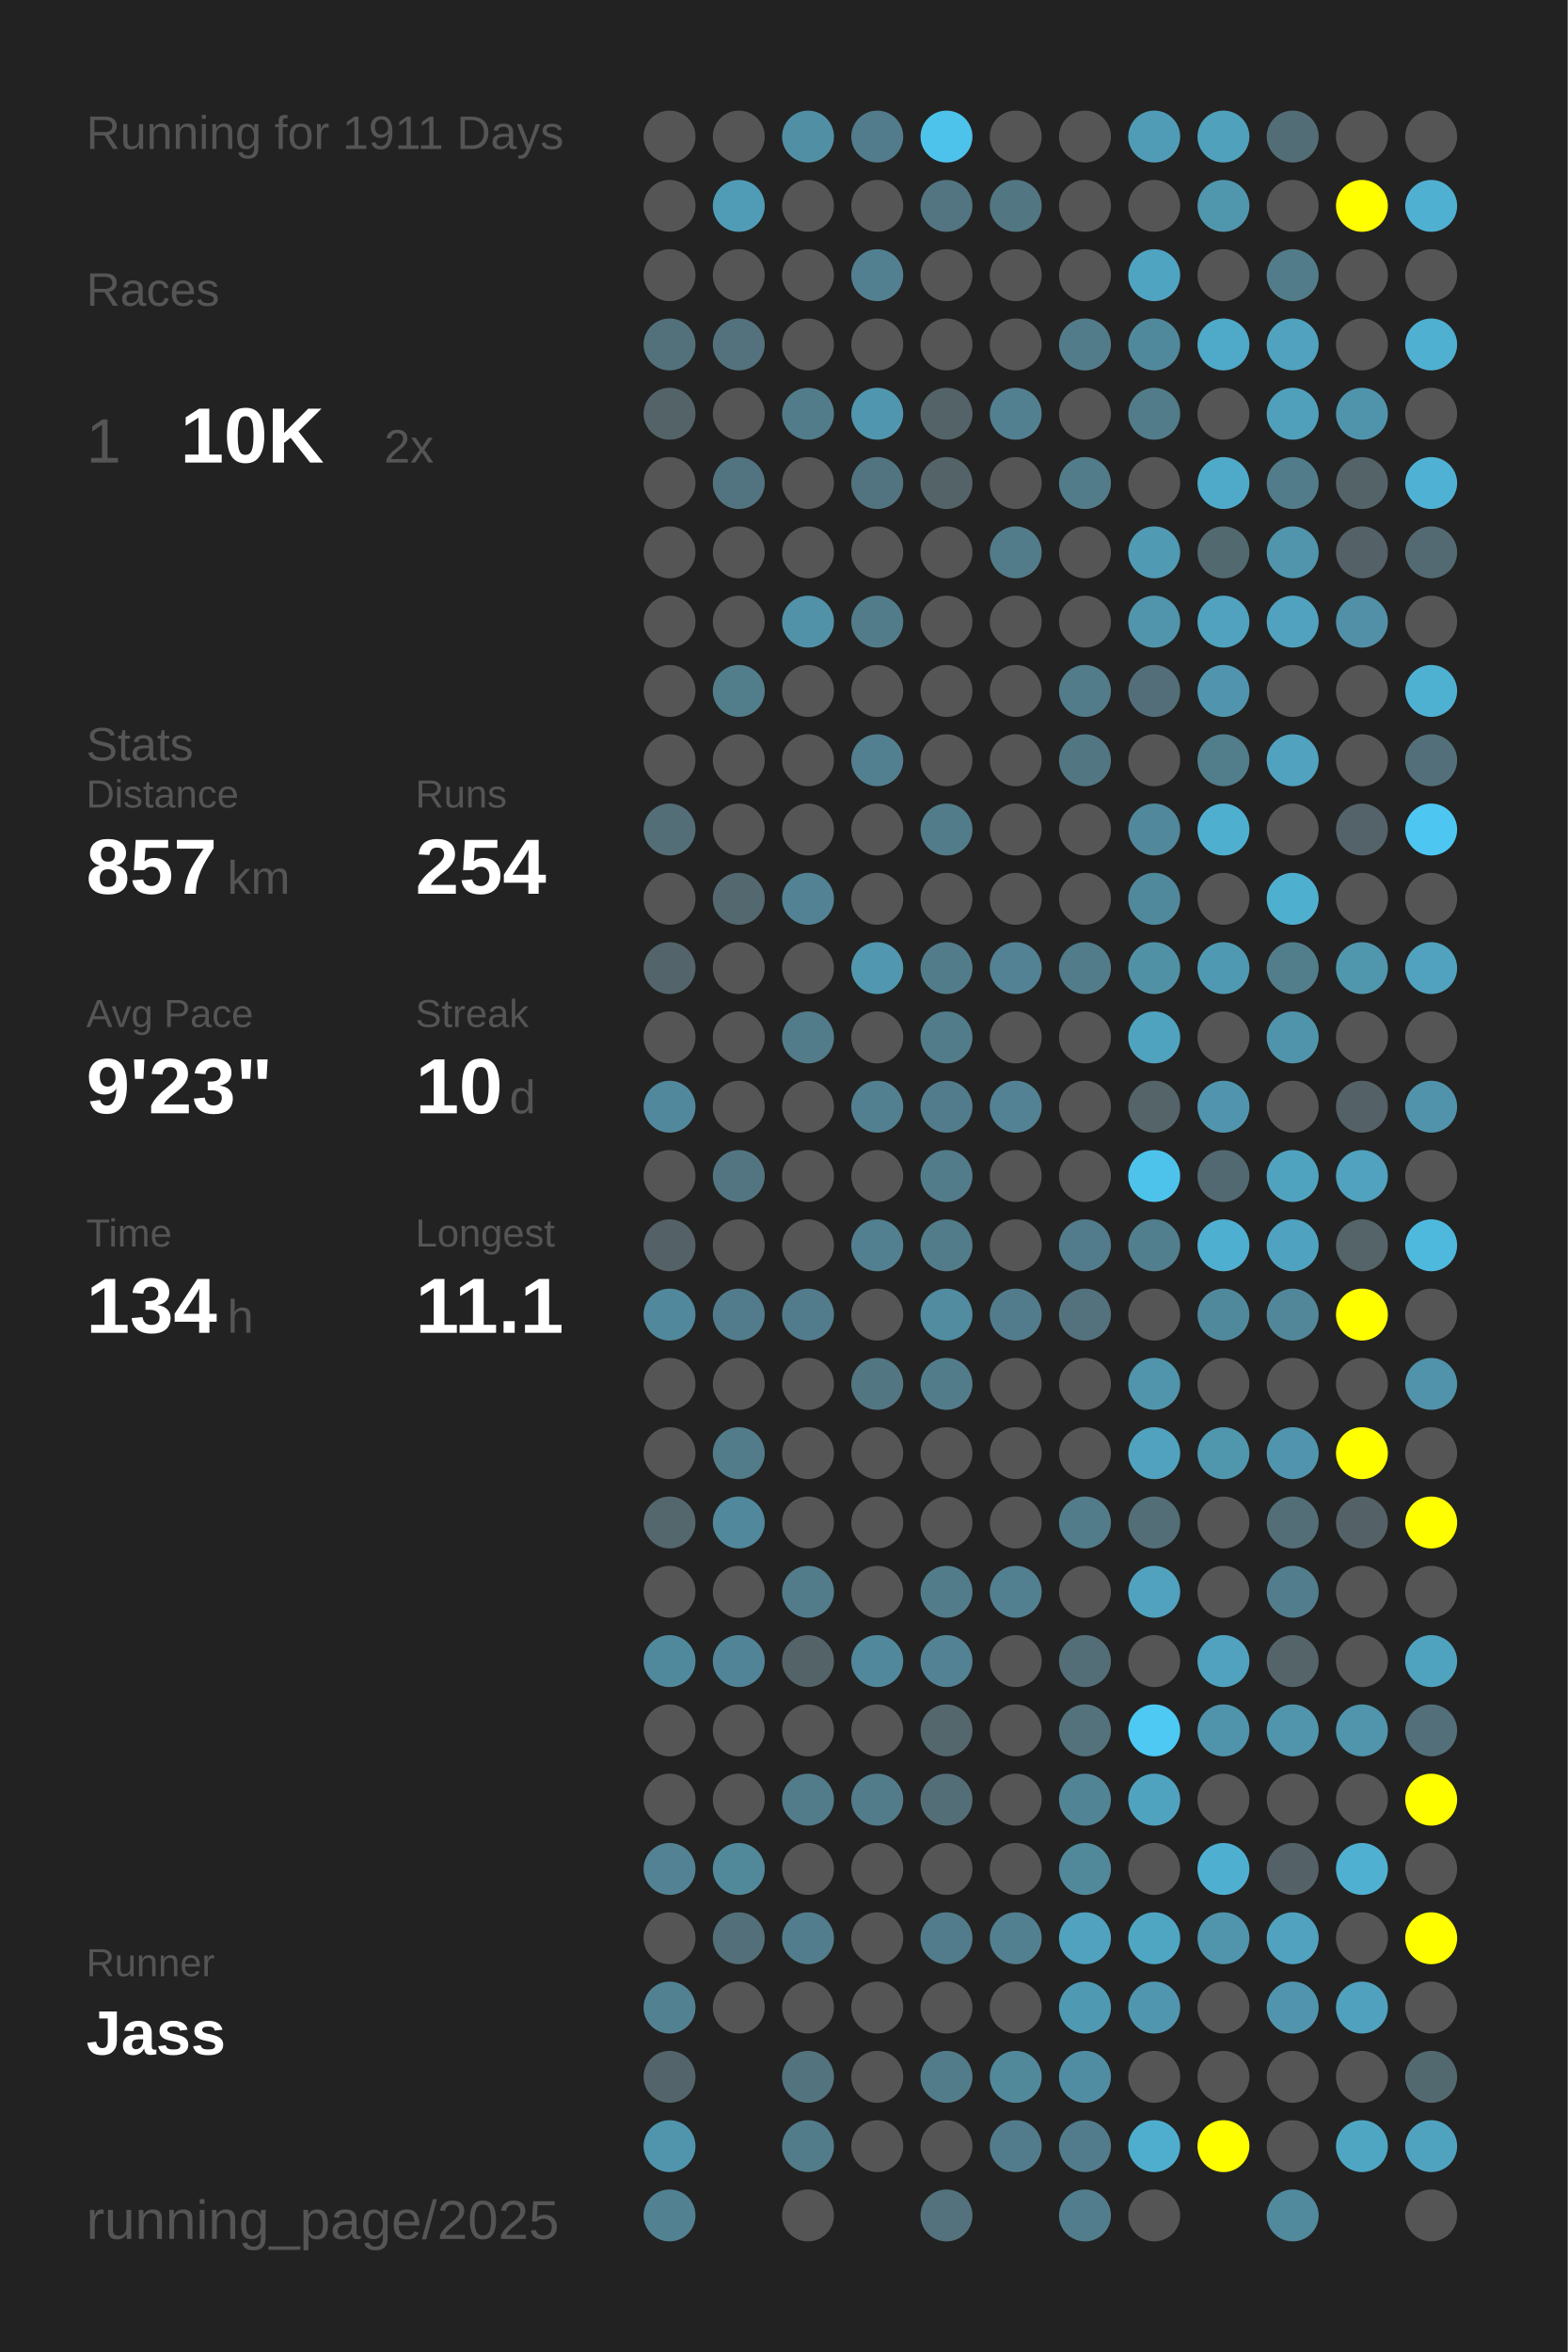
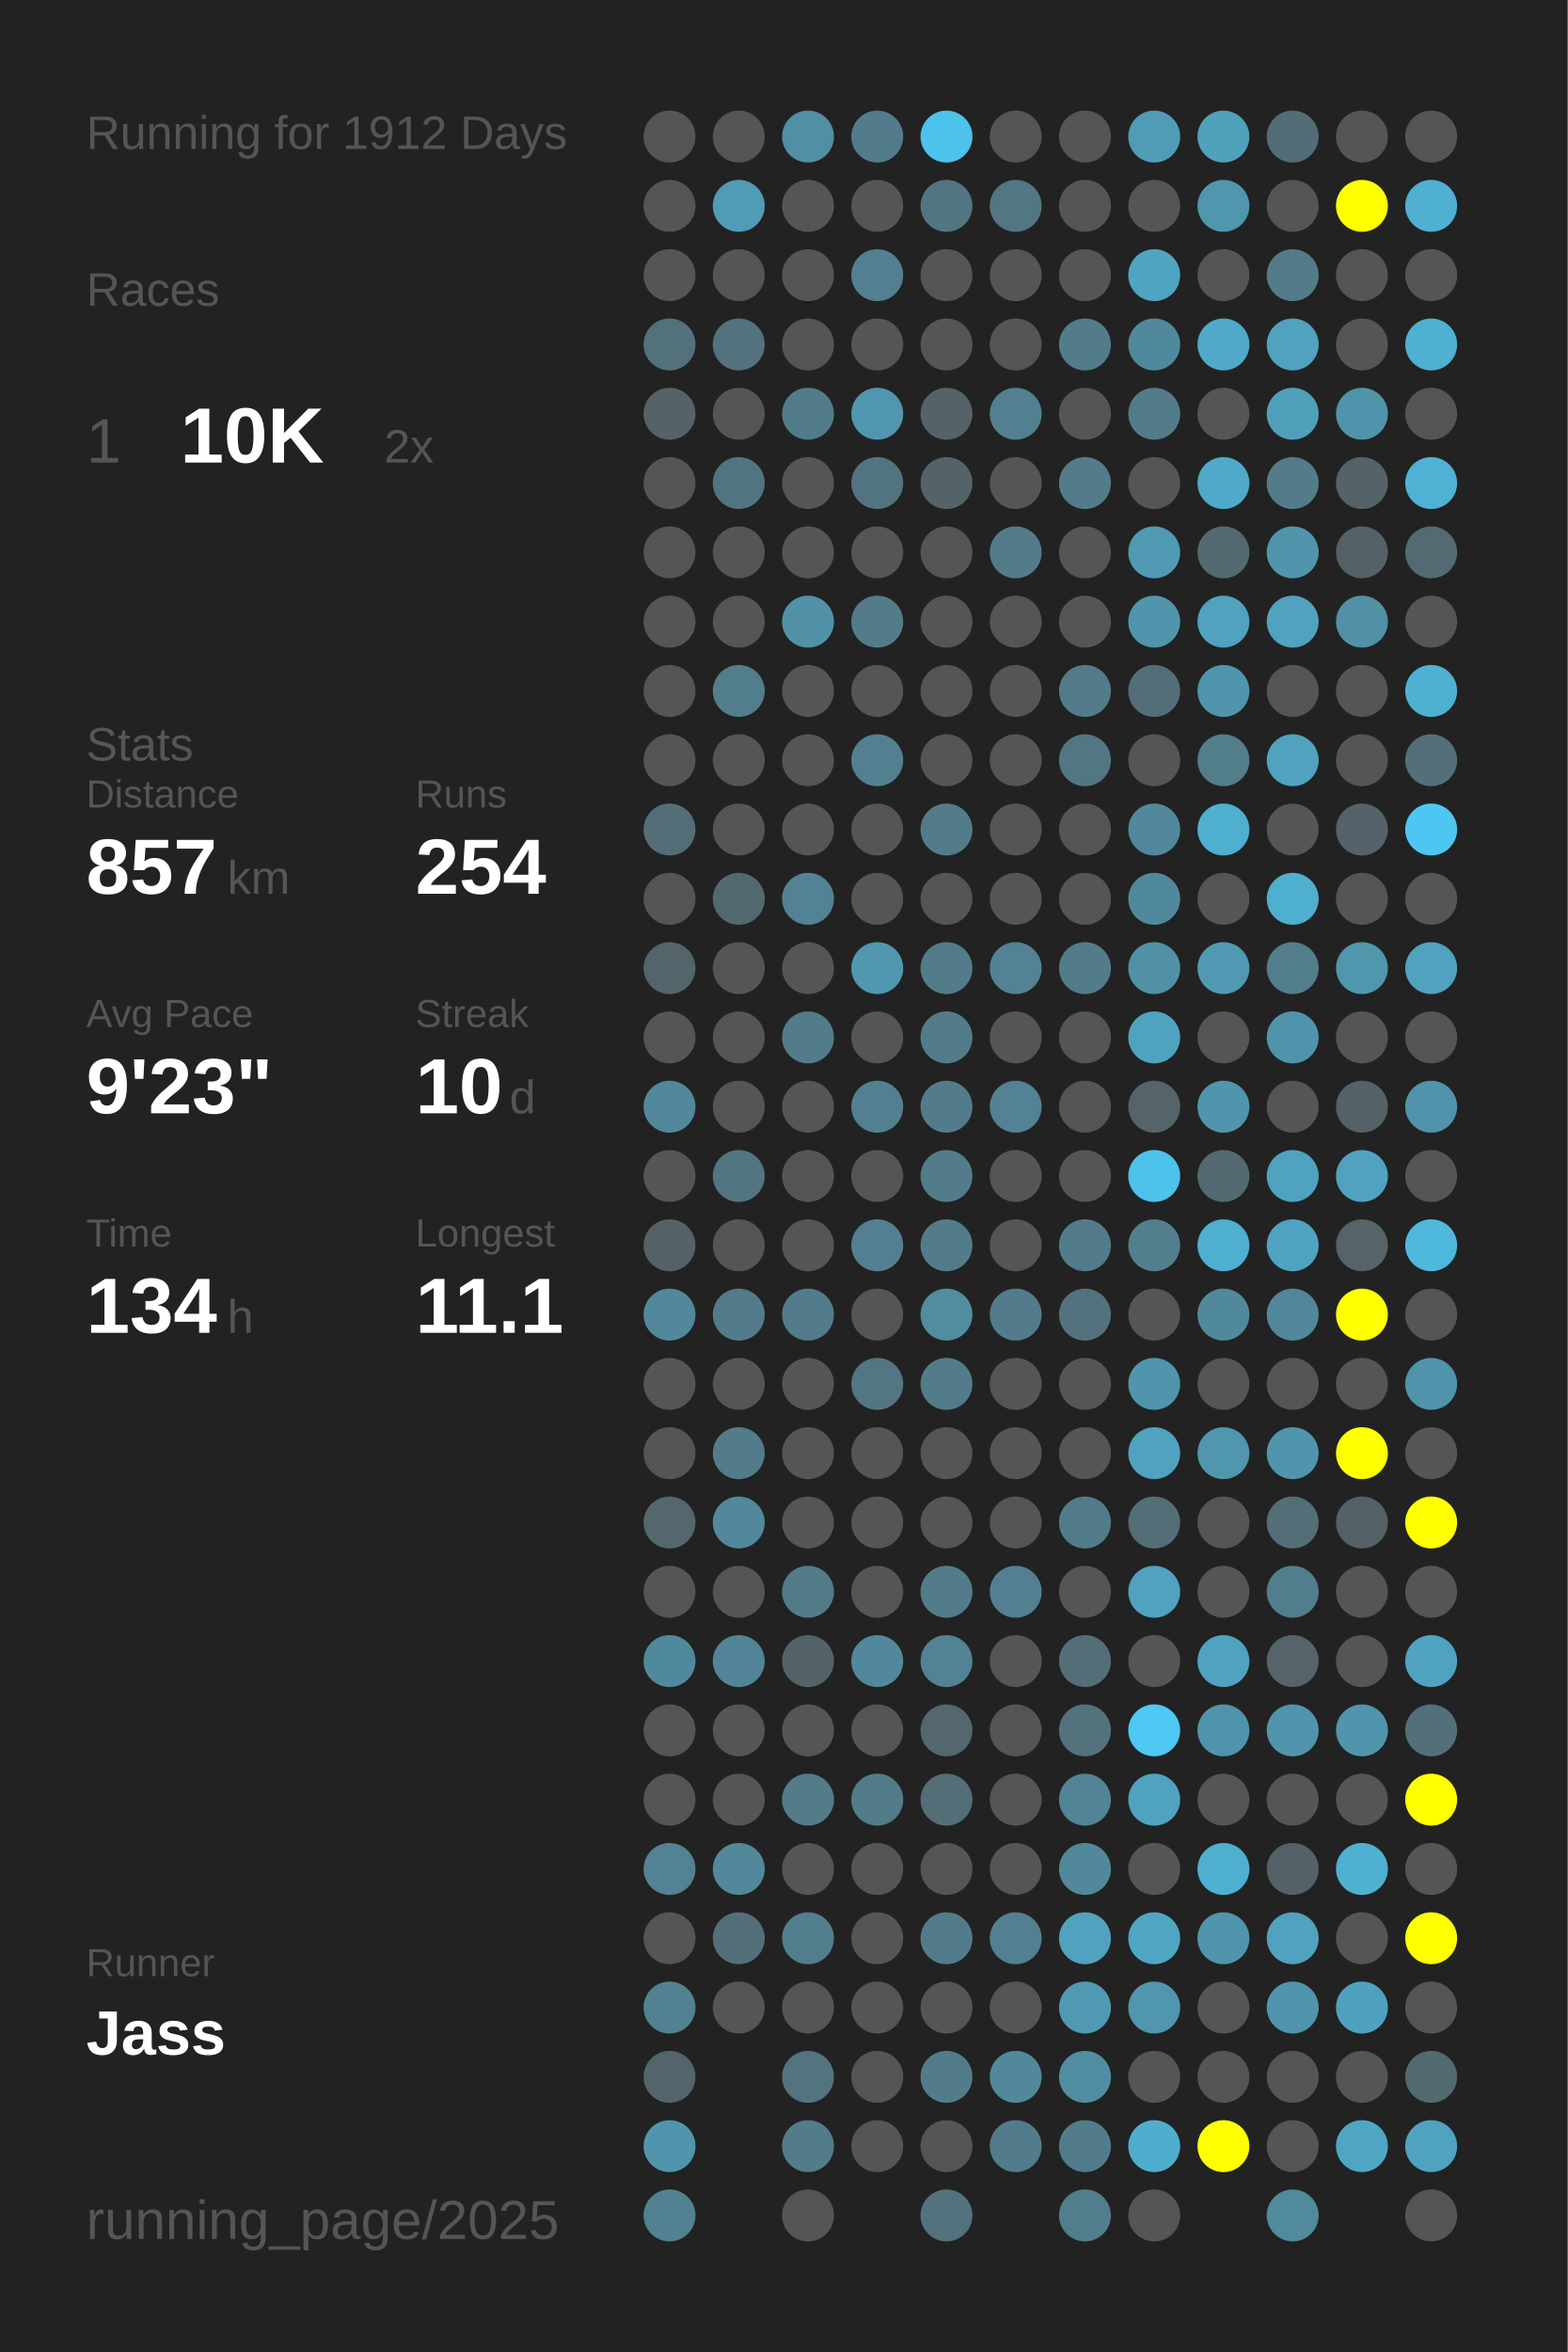
<svg xmlns="http://www.w3.org/2000/svg" baseProfile="full" height="300mm" version="1.1" viewBox="0,0,200,300" width="200mm">
  <defs />
  <rect fill="#222222" height="300" width="200" x="0" y="0" />
-   <text fill="#555555" style="font-size:6px; font-family:Arial;" x="11" y="19">Running for 1911 Days</text>
+   <text fill="#555555" style="font-size:6px; font-family:Arial;" x="11" y="19">Running for 1912 Days</text>
  <text fill="#555555" style="font-size:6px; font-family:Arial;" x="11" y="39">Races</text>
  <text fill="#555555" style="font-size:8px; font-family:Arial;" x="11" y="59">1</text>
  <text fill="#FFFFFF" style="font-size:10px; font-family:Arial; font-weight:bold;" x="23" y="59">10K</text>
  <text fill="#555555" style="font-size:6px; font-family:Arial;" x="49" y="59">2x</text>
  <text fill="#555555" style="font-size:6px; font-family:Arial;" x="11" y="97">Stats</text>
  <text fill="#555555" style="font-size:5px; font-family:Arial;" x="11" y="103">Distance</text>
  <text fill="#FFFFFF" style="font-size:10px; font-family:Arial; font-weight:bold;" x="11" y="114">857</text>
  <text fill="#555555" style="font-size:6px; font-family:Arial;" x="29" y="114">km</text>
  <text fill="#555555" style="font-size:5px; font-family:Arial;" x="53" y="103">Runs</text>
  <text fill="#FFFFFF" style="font-size:10px; font-family:Arial; font-weight:bold;" x="53" y="114">254</text>
  <text fill="#555555" style="font-size:5px; font-family:Arial;" x="11" y="131">Avg Pace</text>
  <text fill="#FFFFFF" style="font-size:10px; font-family:Arial; font-weight:bold;" x="11" y="142">9'23"</text>
  <text fill="#555555" style="font-size:5px; font-family:Arial;" x="53" y="131">Streak</text>
  <text fill="#FFFFFF" style="font-size:10px; font-family:Arial; font-weight:bold;" x="53" y="142">10</text>
  <text fill="#555555" style="font-size:6px; font-family:Arial;" x="65" y="142">d</text>
  <text fill="#555555" style="font-size:5px; font-family:Arial;" x="11" y="159">Time</text>
  <text fill="#FFFFFF" style="font-size:10px; font-family:Arial; font-weight:bold;" x="11" y="170">134</text>
  <text fill="#555555" style="font-size:6px; font-family:Arial;" x="29" y="170">h</text>
  <text fill="#555555" style="font-size:5px; font-family:Arial;" x="53" y="159">Longest</text>
  <text fill="#FFFFFF" style="font-size:10px; font-family:Arial; font-weight:bold;" x="53" y="170">11.1</text>
  <text fill="#555555" style="font-size:5px; font-family:Arial;" x="11" y="252.065">Runner</text>
  <text fill="#FFFFFF" style="font-size:8px; font-family:Arial; font-weight:bold;" x="11" y="262.065">Jass</text>
  <text fill="#555555" style="font-size:7px; font-family:Arial;" x="11" y="285.581">running_page/2025</text>
  <circle cx="85.417" cy="17.419" fill="#555555" r="3.312" />
  <circle cx="85.417" cy="26.258" fill="#555555" r="3.312" />
  <circle cx="85.417" cy="35.097" fill="#555555" r="3.312" />
  <circle cx="85.417" cy="43.935" fill="#53717b" r="3.312" />
  <circle cx="85.417" cy="52.774" fill="#546368" r="3.312" />
  <circle cx="85.417" cy="61.613" fill="#555555" r="3.312" />
  <circle cx="85.417" cy="70.452" fill="#555555" r="3.312" />
  <circle cx="85.417" cy="79.29" fill="#555555" r="3.312" />
  <circle cx="85.417" cy="88.129" fill="#555555" r="3.312" />
  <circle cx="85.417" cy="96.968" fill="#555555" r="3.312" />
  <circle cx="85.417" cy="105.806" fill="#536e77" r="3.312" />
  <circle cx="85.417" cy="114.645" fill="#555555" r="3.312" />
  <circle cx="85.417" cy="123.484" fill="#53646a" r="3.312" />
  <circle cx="85.417" cy="132.323" fill="#555555" r="3.312" />
  <circle cx="85.417" cy="141.161" fill="#51889b" r="3.312" />
  <circle cx="85.417" cy="150" fill="#555555" r="3.312" />
  <circle cx="85.417" cy="158.839" fill="#546166" r="3.312" />
  <circle cx="85.417" cy="167.677" fill="#51889b" r="3.312" />
  <circle cx="85.417" cy="176.516" fill="#555555" r="3.312" />
  <circle cx="85.417" cy="185.355" fill="#555555" r="3.312" />
  <circle cx="85.417" cy="194.194" fill="#53676d" r="3.312" />
  <circle cx="85.417" cy="203.032" fill="#555555" r="3.312" />
  <circle cx="85.417" cy="211.871" fill="#51899c" r="3.312" />
  <circle cx="85.417" cy="220.71" fill="#555555" r="3.312" />
  <circle cx="85.417" cy="229.548" fill="#555555" r="3.312" />
  <circle cx="85.417" cy="238.387" fill="#528293" r="3.312" />
  <circle cx="85.417" cy="247.226" fill="#555555" r="3.312" />
  <circle cx="85.417" cy="256.065" fill="#528292" r="3.312" />
  <circle cx="85.417" cy="264.903" fill="#53656a" r="3.312" />
  <circle cx="85.417" cy="273.742" fill="#5095ac" r="3.312" />
  <circle cx="85.417" cy="282.581" fill="#528191" r="3.312" />
  <circle cx="94.25" cy="17.419" fill="#555555" r="3.312" />
  <circle cx="94.25" cy="26.258" fill="#509cb6" r="3.312" />
  <circle cx="94.25" cy="35.097" fill="#555555" r="3.312" />
  <circle cx="94.25" cy="43.935" fill="#53727d" r="3.312" />
  <circle cx="94.25" cy="52.774" fill="#555555" r="3.312" />
  <circle cx="94.25" cy="61.613" fill="#527480" r="3.312" />
  <circle cx="94.25" cy="70.452" fill="#555555" r="3.312" />
  <circle cx="94.25" cy="79.29" fill="#555555" r="3.312" />
  <circle cx="94.25" cy="88.129" fill="#527d8b" r="3.312" />
  <circle cx="94.25" cy="96.968" fill="#555555" r="3.312" />
  <circle cx="94.25" cy="105.806" fill="#555555" r="3.312" />
  <circle cx="94.25" cy="114.645" fill="#53686f" r="3.312" />
  <circle cx="94.25" cy="123.484" fill="#555555" r="3.312" />
  <circle cx="94.25" cy="132.323" fill="#555555" r="3.312" />
  <circle cx="94.25" cy="141.161" fill="#555555" r="3.312" />
  <circle cx="94.25" cy="150" fill="#527581" r="3.312" />
  <circle cx="94.25" cy="158.839" fill="#555555" r="3.312" />
  <circle cx="94.25" cy="167.677" fill="#527c8b" r="3.312" />
  <circle cx="94.25" cy="176.516" fill="#555555" r="3.312" />
  <circle cx="94.25" cy="185.355" fill="#527c8a" r="3.312" />
  <circle cx="94.25" cy="194.194" fill="#51889b" r="3.312" />
  <circle cx="94.25" cy="203.032" fill="#555555" r="3.312" />
  <circle cx="94.25" cy="211.871" fill="#518496" r="3.312" />
  <circle cx="94.25" cy="220.71" fill="#555555" r="3.312" />
  <circle cx="94.25" cy="229.548" fill="#555555" r="3.312" />
  <circle cx="94.25" cy="238.387" fill="#51899b" r="3.312" />
  <circle cx="94.25" cy="247.226" fill="#536f79" r="3.312" />
  <circle cx="94.25" cy="256.065" fill="#555555" r="3.312" />
  <circle cx="103.083" cy="17.419" fill="#518fa4" r="3.312" />
  <circle cx="103.083" cy="26.258" fill="#555555" r="3.312" />
  <circle cx="103.083" cy="35.097" fill="#555555" r="3.312" />
  <circle cx="103.083" cy="43.935" fill="#555555" r="3.312" />
  <circle cx="103.083" cy="52.774" fill="#527c8a" r="3.312" />
  <circle cx="103.083" cy="61.613" fill="#555555" r="3.312" />
  <circle cx="103.083" cy="70.452" fill="#555555" r="3.312" />
  <circle cx="103.083" cy="79.29" fill="#5192a8" r="3.312" />
  <circle cx="103.083" cy="88.129" fill="#555555" r="3.312" />
  <circle cx="103.083" cy="96.968" fill="#555555" r="3.312" />
  <circle cx="103.083" cy="105.806" fill="#555555" r="3.312" />
  <circle cx="103.083" cy="114.645" fill="#528293" r="3.312" />
  <circle cx="103.083" cy="123.484" fill="#555555" r="3.312" />
  <circle cx="103.083" cy="132.323" fill="#527c8a" r="3.312" />
  <circle cx="103.083" cy="141.161" fill="#555555" r="3.312" />
  <circle cx="103.083" cy="150" fill="#555555" r="3.312" />
  <circle cx="103.083" cy="158.839" fill="#555555" r="3.312" />
  <circle cx="103.083" cy="167.677" fill="#527c8b" r="3.312" />
  <circle cx="103.083" cy="176.516" fill="#555555" r="3.312" />
  <circle cx="103.083" cy="185.355" fill="#555555" r="3.312" />
  <circle cx="103.083" cy="194.194" fill="#555555" r="3.312" />
  <circle cx="103.083" cy="203.032" fill="#527c8a" r="3.312" />
  <circle cx="103.083" cy="211.871" fill="#546368" r="3.312" />
  <circle cx="103.083" cy="220.71" fill="#555555" r="3.312" />
  <circle cx="103.083" cy="229.548" fill="#527c8a" r="3.312" />
  <circle cx="103.083" cy="238.387" fill="#555555" r="3.312" />
  <circle cx="103.083" cy="247.226" fill="#527d8c" r="3.312" />
  <circle cx="103.083" cy="256.065" fill="#555555" r="3.312" />
  <circle cx="103.083" cy="264.903" fill="#53737e" r="3.312" />
  <circle cx="103.083" cy="273.742" fill="#527c8a" r="3.312" />
  <circle cx="103.083" cy="282.581" fill="#555555" r="3.312" />
  <circle cx="111.917" cy="17.419" fill="#527c8b" r="3.312" />
  <circle cx="111.917" cy="26.258" fill="#555555" r="3.312" />
  <circle cx="111.917" cy="35.097" fill="#528090" r="3.312" />
  <circle cx="111.917" cy="43.935" fill="#555555" r="3.312" />
  <circle cx="111.917" cy="52.774" fill="#5096ae" r="3.312" />
  <circle cx="111.917" cy="61.613" fill="#527480" r="3.312" />
  <circle cx="111.917" cy="70.452" fill="#555555" r="3.312" />
  <circle cx="111.917" cy="79.29" fill="#527c8a" r="3.312" />
  <circle cx="111.917" cy="88.129" fill="#555555" r="3.312" />
  <circle cx="111.917" cy="96.968" fill="#528090" r="3.312" />
  <circle cx="111.917" cy="105.806" fill="#555555" r="3.312" />
  <circle cx="111.917" cy="114.645" fill="#555555" r="3.312" />
  <circle cx="111.917" cy="123.484" fill="#5097af" r="3.312" />
  <circle cx="111.917" cy="132.323" fill="#555555" r="3.312" />
  <circle cx="111.917" cy="141.161" fill="#528090" r="3.312" />
  <circle cx="111.917" cy="150" fill="#555555" r="3.312" />
  <circle cx="111.917" cy="158.839" fill="#528090" r="3.312" />
  <circle cx="111.917" cy="167.677" fill="#555555" r="3.312" />
  <circle cx="111.917" cy="176.516" fill="#527682" r="3.312" />
  <circle cx="111.917" cy="185.355" fill="#555555" r="3.312" />
  <circle cx="111.917" cy="194.194" fill="#555555" r="3.312" />
  <circle cx="111.917" cy="203.032" fill="#555555" r="3.312" />
  <circle cx="111.917" cy="211.871" fill="#51889b" r="3.312" />
  <circle cx="111.917" cy="220.71" fill="#555555" r="3.312" />
  <circle cx="111.917" cy="229.548" fill="#527c8a" r="3.312" />
  <circle cx="111.917" cy="238.387" fill="#555555" r="3.312" />
  <circle cx="111.917" cy="247.226" fill="#555555" r="3.312" />
  <circle cx="111.917" cy="256.065" fill="#555555" r="3.312" />
  <circle cx="111.917" cy="264.903" fill="#555555" r="3.312" />
  <circle cx="111.917" cy="273.742" fill="#555555" r="3.312" />
  <circle cx="120.75" cy="17.419" fill="#4dc2ea" r="3.312" />
  <circle cx="120.75" cy="26.258" fill="#527581" r="3.312" />
  <circle cx="120.75" cy="35.097" fill="#555555" r="3.312" />
  <circle cx="120.75" cy="43.935" fill="#555555" r="3.312" />
  <circle cx="120.75" cy="52.774" fill="#546368" r="3.312" />
  <circle cx="120.75" cy="61.613" fill="#546368" r="3.312" />
  <circle cx="120.75" cy="70.452" fill="#555555" r="3.312" />
  <circle cx="120.75" cy="79.29" fill="#555555" r="3.312" />
  <circle cx="120.75" cy="88.129" fill="#555555" r="3.312" />
  <circle cx="120.75" cy="96.968" fill="#555555" r="3.312" />
  <circle cx="120.75" cy="105.806" fill="#527c8a" r="3.312" />
  <circle cx="120.75" cy="114.645" fill="#555555" r="3.312" />
  <circle cx="120.75" cy="123.484" fill="#527c8a" r="3.312" />
  <circle cx="120.75" cy="132.323" fill="#527c8a" r="3.312" />
  <circle cx="120.75" cy="141.161" fill="#527c8b" r="3.312" />
  <circle cx="120.75" cy="150" fill="#527c8a" r="3.312" />
  <circle cx="120.75" cy="158.839" fill="#527c8a" r="3.312" />
  <circle cx="120.75" cy="167.677" fill="#518ca0" r="3.312" />
  <circle cx="120.75" cy="176.516" fill="#527c8a" r="3.312" />
  <circle cx="120.75" cy="185.355" fill="#555555" r="3.312" />
  <circle cx="120.75" cy="194.194" fill="#555555" r="3.312" />
  <circle cx="120.75" cy="203.032" fill="#527c8a" r="3.312" />
  <circle cx="120.75" cy="211.871" fill="#528293" r="3.312" />
  <circle cx="120.75" cy="220.71" fill="#53676d" r="3.312" />
  <circle cx="120.75" cy="229.548" fill="#536e77" r="3.312" />
  <circle cx="120.75" cy="238.387" fill="#555555" r="3.312" />
  <circle cx="120.75" cy="247.226" fill="#527c8b" r="3.312" />
  <circle cx="120.75" cy="256.065" fill="#555555" r="3.312" />
  <circle cx="120.75" cy="264.903" fill="#527c8a" r="3.312" />
  <circle cx="120.75" cy="273.742" fill="#555555" r="3.312" />
  <circle cx="120.75" cy="282.581" fill="#53727d" r="3.312" />
  <circle cx="129.583" cy="17.419" fill="#555555" r="3.312" />
  <circle cx="129.583" cy="26.258" fill="#527682" r="3.312" />
  <circle cx="129.583" cy="35.097" fill="#555555" r="3.312" />
  <circle cx="129.583" cy="43.935" fill="#555555" r="3.312" />
  <circle cx="129.583" cy="52.774" fill="#528090" r="3.312" />
  <circle cx="129.583" cy="61.613" fill="#555555" r="3.312" />
  <circle cx="129.583" cy="70.452" fill="#527c8a" r="3.312" />
  <circle cx="129.583" cy="79.29" fill="#555555" r="3.312" />
  <circle cx="129.583" cy="88.129" fill="#555555" r="3.312" />
  <circle cx="129.583" cy="96.968" fill="#555555" r="3.312" />
  <circle cx="129.583" cy="105.806" fill="#555555" r="3.312" />
  <circle cx="129.583" cy="114.645" fill="#555555" r="3.312" />
  <circle cx="129.583" cy="123.484" fill="#528293" r="3.312" />
  <circle cx="129.583" cy="132.323" fill="#555555" r="3.312" />
  <circle cx="129.583" cy="141.161" fill="#528293" r="3.312" />
  <circle cx="129.583" cy="150" fill="#555555" r="3.312" />
  <circle cx="129.583" cy="158.839" fill="#555555" r="3.312" />
  <circle cx="129.583" cy="167.677" fill="#527c8b" r="3.312" />
  <circle cx="129.583" cy="176.516" fill="#555555" r="3.312" />
  <circle cx="129.583" cy="185.355" fill="#555555" r="3.312" />
  <circle cx="129.583" cy="194.194" fill="#555555" r="3.312" />
  <circle cx="129.583" cy="203.032" fill="#528090" r="3.312" />
  <circle cx="129.583" cy="211.871" fill="#555555" r="3.312" />
  <circle cx="129.583" cy="220.71" fill="#555555" r="3.312" />
  <circle cx="129.583" cy="229.548" fill="#555555" r="3.312" />
  <circle cx="129.583" cy="238.387" fill="#555555" r="3.312" />
  <circle cx="129.583" cy="247.226" fill="#528090" r="3.312" />
  <circle cx="129.583" cy="256.065" fill="#555555" r="3.312" />
  <circle cx="129.583" cy="264.903" fill="#51899b" r="3.312" />
  <circle cx="129.583" cy="273.742" fill="#527c8b" r="3.312" />
  <circle cx="138.417" cy="17.419" fill="#555555" r="3.312" />
  <circle cx="138.417" cy="26.258" fill="#555555" r="3.312" />
  <circle cx="138.417" cy="35.097" fill="#555555" r="3.312" />
  <circle cx="138.417" cy="43.935" fill="#527c8a" r="3.312" />
  <circle cx="138.417" cy="52.774" fill="#555555" r="3.312" />
  <circle cx="138.417" cy="61.613" fill="#527c8a" r="3.312" />
  <circle cx="138.417" cy="70.452" fill="#555555" r="3.312" />
  <circle cx="138.417" cy="79.29" fill="#555555" r="3.312" />
  <circle cx="138.417" cy="88.129" fill="#527c8a" r="3.312" />
  <circle cx="138.417" cy="96.968" fill="#527682" r="3.312" />
  <circle cx="138.417" cy="105.806" fill="#555555" r="3.312" />
  <circle cx="138.417" cy="114.645" fill="#555555" r="3.312" />
  <circle cx="138.417" cy="123.484" fill="#527c8a" r="3.312" />
  <circle cx="138.417" cy="132.323" fill="#555555" r="3.312" />
  <circle cx="138.417" cy="141.161" fill="#555555" r="3.312" />
  <circle cx="138.417" cy="150" fill="#555555" r="3.312" />
  <circle cx="138.417" cy="158.839" fill="#527c8b" r="3.312" />
  <circle cx="138.417" cy="167.677" fill="#53727d" r="3.312" />
  <circle cx="138.417" cy="176.516" fill="#555555" r="3.312" />
  <circle cx="138.417" cy="185.355" fill="#555555" r="3.312" />
  <circle cx="138.417" cy="194.194" fill="#527c8a" r="3.312" />
  <circle cx="138.417" cy="203.032" fill="#555555" r="3.312" />
  <circle cx="138.417" cy="211.871" fill="#536e77" r="3.312" />
  <circle cx="138.417" cy="220.71" fill="#53727c" r="3.312" />
  <circle cx="138.417" cy="229.548" fill="#518495" r="3.312" />
  <circle cx="138.417" cy="238.387" fill="#51889a" r="3.312" />
  <circle cx="138.417" cy="247.226" fill="#50a2be" r="3.312" />
  <circle cx="138.417" cy="256.065" fill="#5099b2" r="3.312" />
  <circle cx="138.417" cy="264.903" fill="#518da2" r="3.312" />
  <circle cx="138.417" cy="273.742" fill="#527c8b" r="3.312" />
  <circle cx="138.417" cy="282.581" fill="#527d8c" r="3.312" />
  <circle cx="147.25" cy="17.419" fill="#509cb6" r="3.312" />
  <circle cx="147.25" cy="26.258" fill="#555555" r="3.312" />
  <circle cx="147.25" cy="35.097" fill="#4fa4c1" r="3.312" />
  <circle cx="147.25" cy="43.935" fill="#51899c" r="3.312" />
  <circle cx="147.25" cy="52.774" fill="#527c8a" r="3.312" />
  <circle cx="147.25" cy="61.613" fill="#555555" r="3.312" />
  <circle cx="147.25" cy="70.452" fill="#509ab3" r="3.312" />
  <circle cx="147.25" cy="79.29" fill="#5095ac" r="3.312" />
  <circle cx="147.25" cy="88.129" fill="#536e78" r="3.312" />
  <circle cx="147.25" cy="96.968" fill="#555555" r="3.312" />
  <circle cx="147.25" cy="105.806" fill="#51889b" r="3.312" />
  <circle cx="147.25" cy="114.645" fill="#51899c" r="3.312" />
  <circle cx="147.25" cy="123.484" fill="#5191a6" r="3.312" />
  <circle cx="147.25" cy="132.323" fill="#4fa3bf" r="3.312" />
  <circle cx="147.25" cy="141.161" fill="#546469" r="3.312" />
  <circle cx="147.25" cy="150" fill="#4dc3eb" r="3.312" />
  <circle cx="147.25" cy="158.839" fill="#527f8e" r="3.312" />
  <circle cx="147.25" cy="167.677" fill="#555555" r="3.312" />
  <circle cx="147.25" cy="176.516" fill="#5095ac" r="3.312" />
  <circle cx="147.25" cy="185.355" fill="#50a2be" r="3.312" />
  <circle cx="147.25" cy="194.194" fill="#536e77" r="3.312" />
  <circle cx="147.25" cy="203.032" fill="#50a2be" r="3.312" />
  <circle cx="147.25" cy="211.871" fill="#555555" r="3.312" />
  <circle cx="147.25" cy="220.71" fill="#4dc9f3" r="3.312" />
  <circle cx="147.25" cy="229.548" fill="#50a3bf" r="3.312" />
  <circle cx="147.25" cy="238.387" fill="#555555" r="3.312" />
  <circle cx="147.25" cy="247.226" fill="#4fa6c3" r="3.312" />
  <circle cx="147.25" cy="256.065" fill="#5096ae" r="3.312" />
  <circle cx="147.25" cy="264.903" fill="#555555" r="3.312" />
  <circle cx="147.25" cy="273.742" fill="#4faece" r="3.312" />
  <circle cx="147.25" cy="282.581" fill="#555555" r="3.312" />
  <circle cx="156.083" cy="17.419" fill="#50a1bc" r="3.312" />
  <circle cx="156.083" cy="26.258" fill="#5096ad" r="3.312" />
  <circle cx="156.083" cy="35.097" fill="#555555" r="3.312" />
  <circle cx="156.083" cy="43.935" fill="#4fa9c8" r="3.312" />
  <circle cx="156.083" cy="52.774" fill="#555555" r="3.312" />
  <circle cx="156.083" cy="61.613" fill="#4faac9" r="3.312" />
  <circle cx="156.083" cy="70.452" fill="#536970" r="3.312" />
  <circle cx="156.083" cy="79.29" fill="#50a2be" r="3.312" />
  <circle cx="156.083" cy="88.129" fill="#5095ad" r="3.312" />
  <circle cx="156.083" cy="96.968" fill="#527d8b" r="3.312" />
  <circle cx="156.083" cy="105.806" fill="#4fafcf" r="3.312" />
  <circle cx="156.083" cy="114.645" fill="#555555" r="3.312" />
  <circle cx="156.083" cy="123.484" fill="#5099b2" r="3.312" />
  <circle cx="156.083" cy="132.323" fill="#555555" r="3.312" />
  <circle cx="156.083" cy="141.161" fill="#5095ad" r="3.312" />
  <circle cx="156.083" cy="150" fill="#536971" r="3.312" />
  <circle cx="156.083" cy="158.839" fill="#4fafd0" r="3.312" />
  <circle cx="156.083" cy="167.677" fill="#51899c" r="3.312" />
  <circle cx="156.083" cy="176.516" fill="#555555" r="3.312" />
  <circle cx="156.083" cy="185.355" fill="#5096ad" r="3.312" />
  <circle cx="156.083" cy="194.194" fill="#555555" r="3.312" />
  <circle cx="156.083" cy="203.032" fill="#555555" r="3.312" />
  <circle cx="156.083" cy="211.871" fill="#50a2be" r="3.312" />
  <circle cx="156.083" cy="220.71" fill="#5094ab" r="3.312" />
  <circle cx="156.083" cy="229.548" fill="#555555" r="3.312" />
  <circle cx="156.083" cy="238.387" fill="#4fafd0" r="3.312" />
  <circle cx="156.083" cy="247.226" fill="#5095ac" r="3.312" />
  <circle cx="156.083" cy="256.065" fill="#555555" r="3.312" />
  <circle cx="156.083" cy="264.903" fill="#555555" r="3.312" />
  <circle cx="156.083" cy="273.742" fill="#FFFF00" r="3.312" />
  <circle cx="164.917" cy="17.419" fill="#536d76" r="3.312" />
  <circle cx="164.917" cy="26.258" fill="#555555" r="3.312" />
  <circle cx="164.917" cy="35.097" fill="#527c8a" r="3.312" />
  <circle cx="164.917" cy="43.935" fill="#50a2be" r="3.312" />
  <circle cx="164.917" cy="52.774" fill="#50a0bb" r="3.312" />
  <circle cx="164.917" cy="61.613" fill="#527c8a" r="3.312" />
  <circle cx="164.917" cy="70.452" fill="#5095ac" r="3.312" />
  <circle cx="164.917" cy="79.29" fill="#50a2be" r="3.312" />
  <circle cx="164.917" cy="88.129" fill="#555555" r="3.312" />
  <circle cx="164.917" cy="96.968" fill="#50a2be" r="3.312" />
  <circle cx="164.917" cy="105.806" fill="#555555" r="3.312" />
  <circle cx="164.917" cy="114.645" fill="#4fafcf" r="3.312" />
  <circle cx="164.917" cy="123.484" fill="#527d8b" r="3.312" />
  <circle cx="164.917" cy="132.323" fill="#5094ab" r="3.312" />
  <circle cx="164.917" cy="141.161" fill="#555555" r="3.312" />
  <circle cx="164.917" cy="150" fill="#4fa3bf" r="3.312" />
  <circle cx="164.917" cy="158.839" fill="#4fa3c0" r="3.312" />
  <circle cx="164.917" cy="167.677" fill="#518799" r="3.312" />
  <circle cx="164.917" cy="176.516" fill="#555555" r="3.312" />
  <circle cx="164.917" cy="185.355" fill="#5095ad" r="3.312" />
  <circle cx="164.917" cy="194.194" fill="#536e77" r="3.312" />
  <circle cx="164.917" cy="203.032" fill="#527d8c" r="3.312" />
  <circle cx="164.917" cy="211.871" fill="#546469" r="3.312" />
  <circle cx="164.917" cy="220.71" fill="#5095ac" r="3.312" />
  <circle cx="164.917" cy="229.548" fill="#555555" r="3.312" />
  <circle cx="164.917" cy="238.387" fill="#546166" r="3.312" />
  <circle cx="164.917" cy="247.226" fill="#50a2be" r="3.312" />
  <circle cx="164.917" cy="256.065" fill="#5095ad" r="3.312" />
  <circle cx="164.917" cy="264.903" fill="#555555" r="3.312" />
  <circle cx="164.917" cy="273.742" fill="#555555" r="3.312" />
  <circle cx="164.917" cy="282.581" fill="#51899d" r="3.312" />
  <circle cx="173.75" cy="17.419" fill="#555555" r="3.312" />
  <circle cx="173.75" cy="26.258" fill="#FFFF00" r="3.312" />
  <circle cx="173.75" cy="35.097" fill="#555555" r="3.312" />
  <circle cx="173.75" cy="43.935" fill="#555555" r="3.312" />
  <circle cx="173.75" cy="52.774" fill="#5094ab" r="3.312" />
  <circle cx="173.75" cy="61.613" fill="#546368" r="3.312" />
  <circle cx="173.75" cy="70.452" fill="#546166" r="3.312" />
  <circle cx="173.75" cy="79.29" fill="#5190a6" r="3.312" />
  <circle cx="173.75" cy="88.129" fill="#555555" r="3.312" />
  <circle cx="173.75" cy="96.968" fill="#555555" r="3.312" />
  <circle cx="173.75" cy="105.806" fill="#546369" r="3.312" />
  <circle cx="173.75" cy="114.645" fill="#555555" r="3.312" />
  <circle cx="173.75" cy="123.484" fill="#5096ad" r="3.312" />
  <circle cx="173.75" cy="132.323" fill="#555555" r="3.312" />
  <circle cx="173.75" cy="141.161" fill="#546166" r="3.312" />
  <circle cx="173.75" cy="150" fill="#50a2be" r="3.312" />
  <circle cx="173.75" cy="158.839" fill="#546469" r="3.312" />
  <circle cx="173.75" cy="167.677" fill="#FFFF00" r="3.312" />
  <circle cx="173.75" cy="176.516" fill="#555555" r="3.312" />
  <circle cx="173.75" cy="185.355" fill="#FFFF00" r="3.312" />
  <circle cx="173.75" cy="194.194" fill="#546166" r="3.312" />
  <circle cx="173.75" cy="203.032" fill="#555555" r="3.312" />
  <circle cx="173.75" cy="211.871" fill="#555555" r="3.312" />
  <circle cx="173.75" cy="220.71" fill="#5095ac" r="3.312" />
  <circle cx="173.75" cy="229.548" fill="#555555" r="3.312" />
  <circle cx="173.75" cy="238.387" fill="#4fb0d1" r="3.312" />
  <circle cx="173.75" cy="247.226" fill="#555555" r="3.312" />
  <circle cx="173.75" cy="256.065" fill="#50a1bd" r="3.312" />
  <circle cx="173.75" cy="264.903" fill="#555555" r="3.312" />
  <circle cx="173.75" cy="273.742" fill="#4fa6c3" r="3.312" />
  <circle cx="182.583" cy="17.419" fill="#555555" r="3.312" />
  <circle cx="182.583" cy="26.258" fill="#4fb0d1" r="3.312" />
  <circle cx="182.583" cy="35.097" fill="#555555" r="3.312" />
  <circle cx="182.583" cy="43.935" fill="#4fb0d2" r="3.312" />
  <circle cx="182.583" cy="52.774" fill="#555555" r="3.312" />
  <circle cx="182.583" cy="61.613" fill="#4fb2d4" r="3.312" />
  <circle cx="182.583" cy="70.452" fill="#536a72" r="3.312" />
  <circle cx="182.583" cy="79.29" fill="#555555" r="3.312" />
  <circle cx="182.583" cy="88.129" fill="#4fb1d2" r="3.312" />
  <circle cx="182.583" cy="96.968" fill="#53707a" r="3.312" />
  <circle cx="182.583" cy="105.806" fill="#4dc7f1" r="3.312" />
  <circle cx="182.583" cy="114.645" fill="#555555" r="3.312" />
  <circle cx="182.583" cy="123.484" fill="#50a2be" r="3.312" />
  <circle cx="182.583" cy="132.323" fill="#555555" r="3.312" />
  <circle cx="182.583" cy="141.161" fill="#5093aa" r="3.312" />
  <circle cx="182.583" cy="150" fill="#555555" r="3.312" />
  <circle cx="182.583" cy="158.839" fill="#4eb9dd" r="3.312" />
  <circle cx="182.583" cy="167.677" fill="#555555" r="3.312" />
  <circle cx="182.583" cy="176.516" fill="#5093aa" r="3.312" />
  <circle cx="182.583" cy="185.355" fill="#555555" r="3.312" />
  <circle cx="182.583" cy="194.194" fill="#FFFF00" r="3.312" />
  <circle cx="182.583" cy="203.032" fill="#555555" r="3.312" />
  <circle cx="182.583" cy="211.871" fill="#4fa3bf" r="3.312" />
  <circle cx="182.583" cy="220.71" fill="#536f79" r="3.312" />
  <circle cx="182.583" cy="229.548" fill="#FFFF00" r="3.312" />
  <circle cx="182.583" cy="238.387" fill="#555555" r="3.312" />
  <circle cx="182.583" cy="247.226" fill="#FFFF00" r="3.312" />
  <circle cx="182.583" cy="256.065" fill="#555555" r="3.312" />
  <circle cx="182.583" cy="264.903" fill="#536970" r="3.312" />
  <circle cx="182.583" cy="273.742" fill="#50a3bf" r="3.312" />
  <circle cx="182.583" cy="282.581" fill="#555555" r="3.312" />
</svg>
